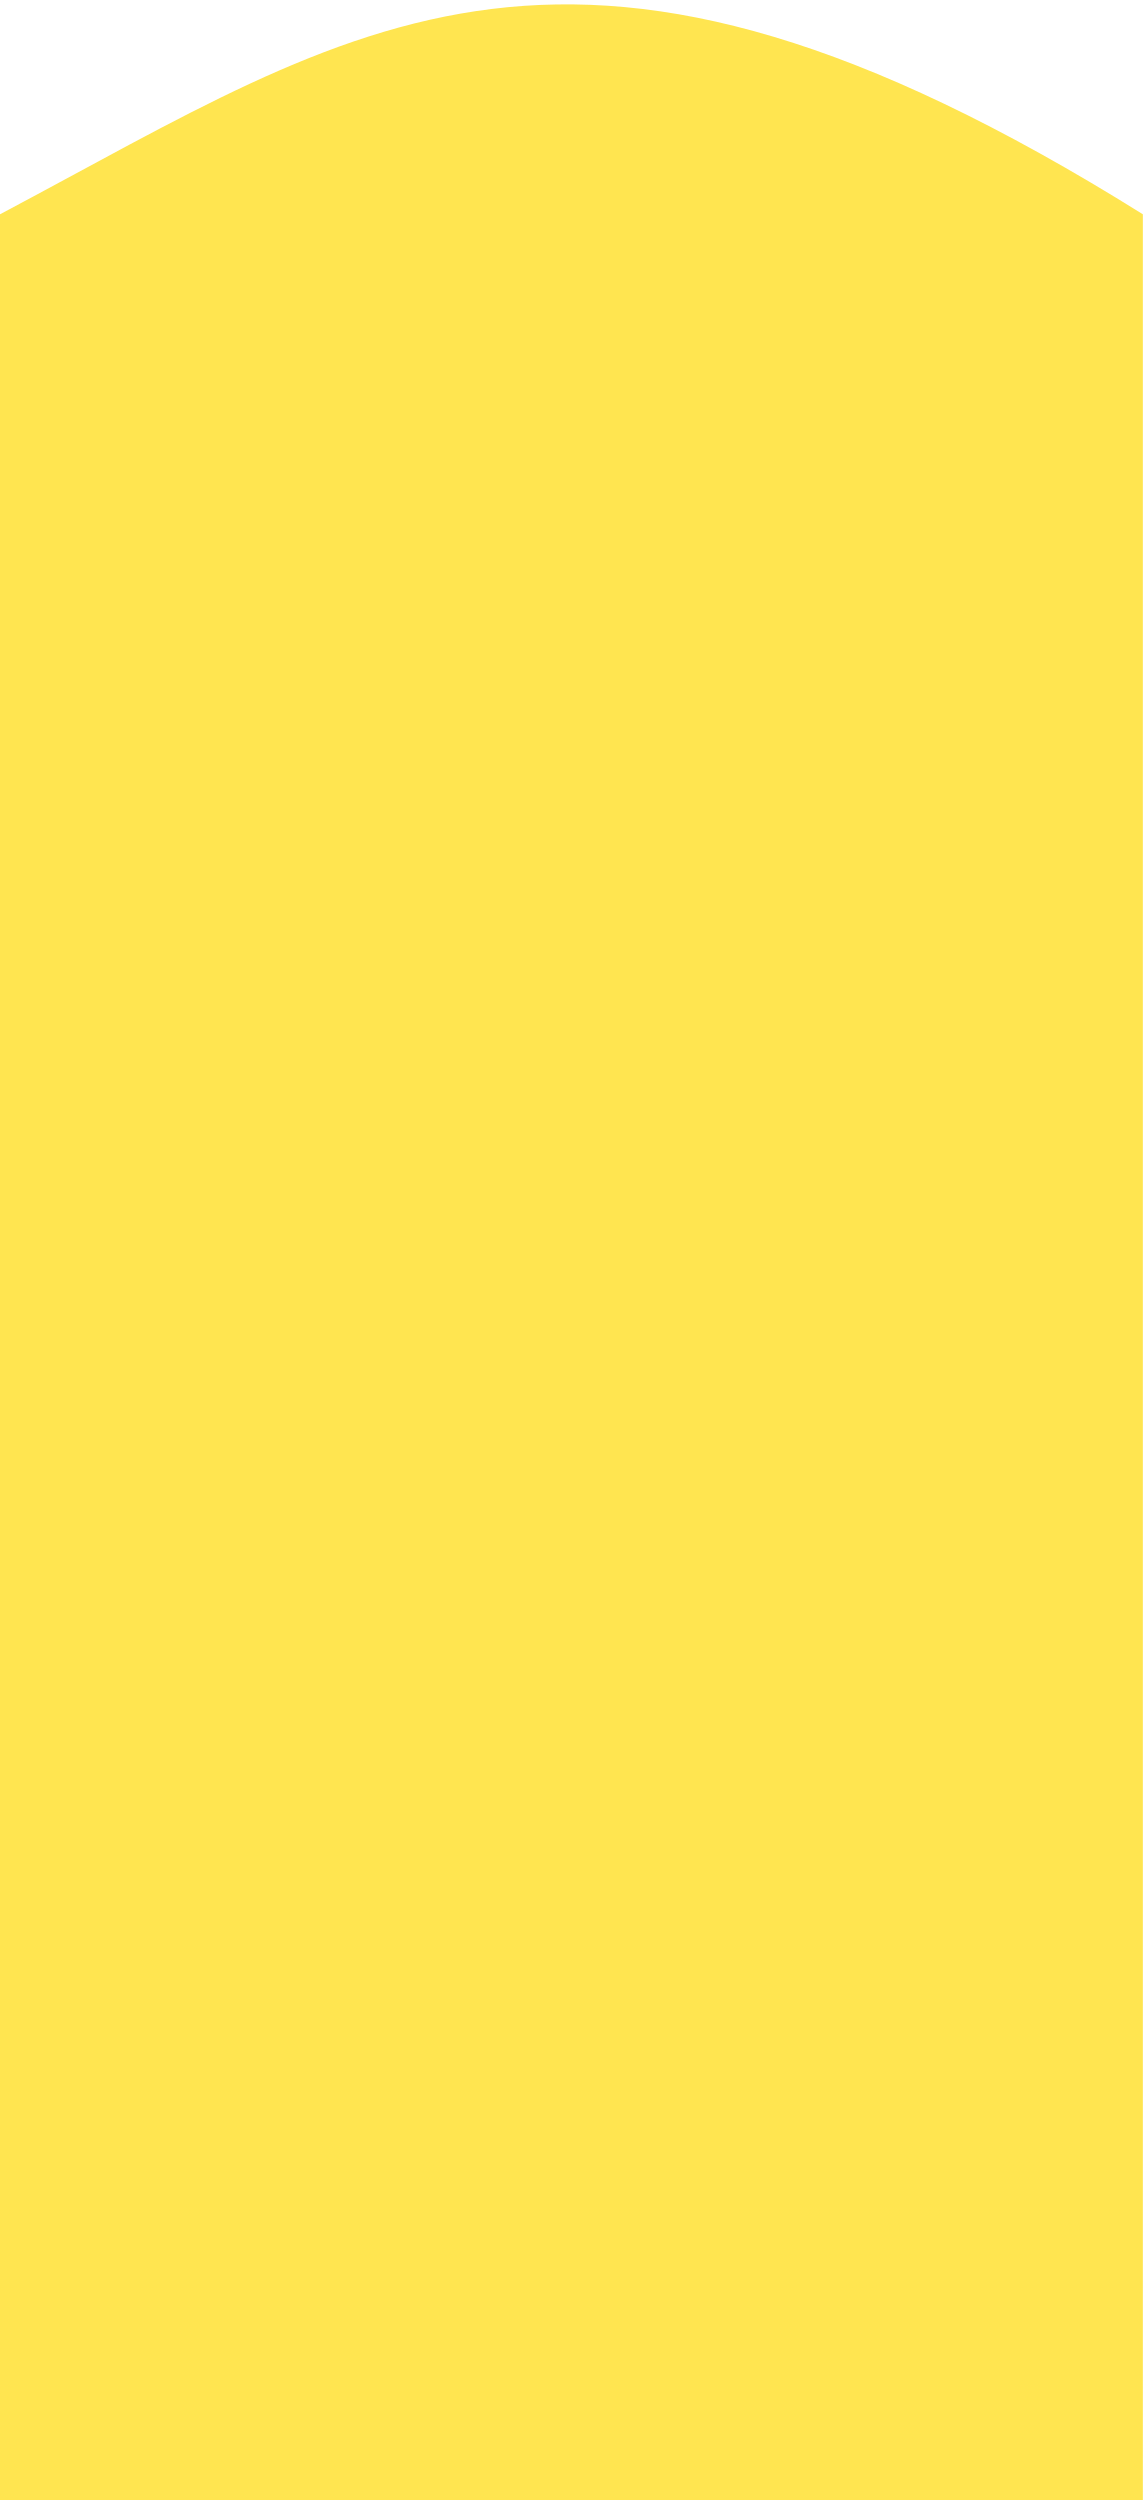
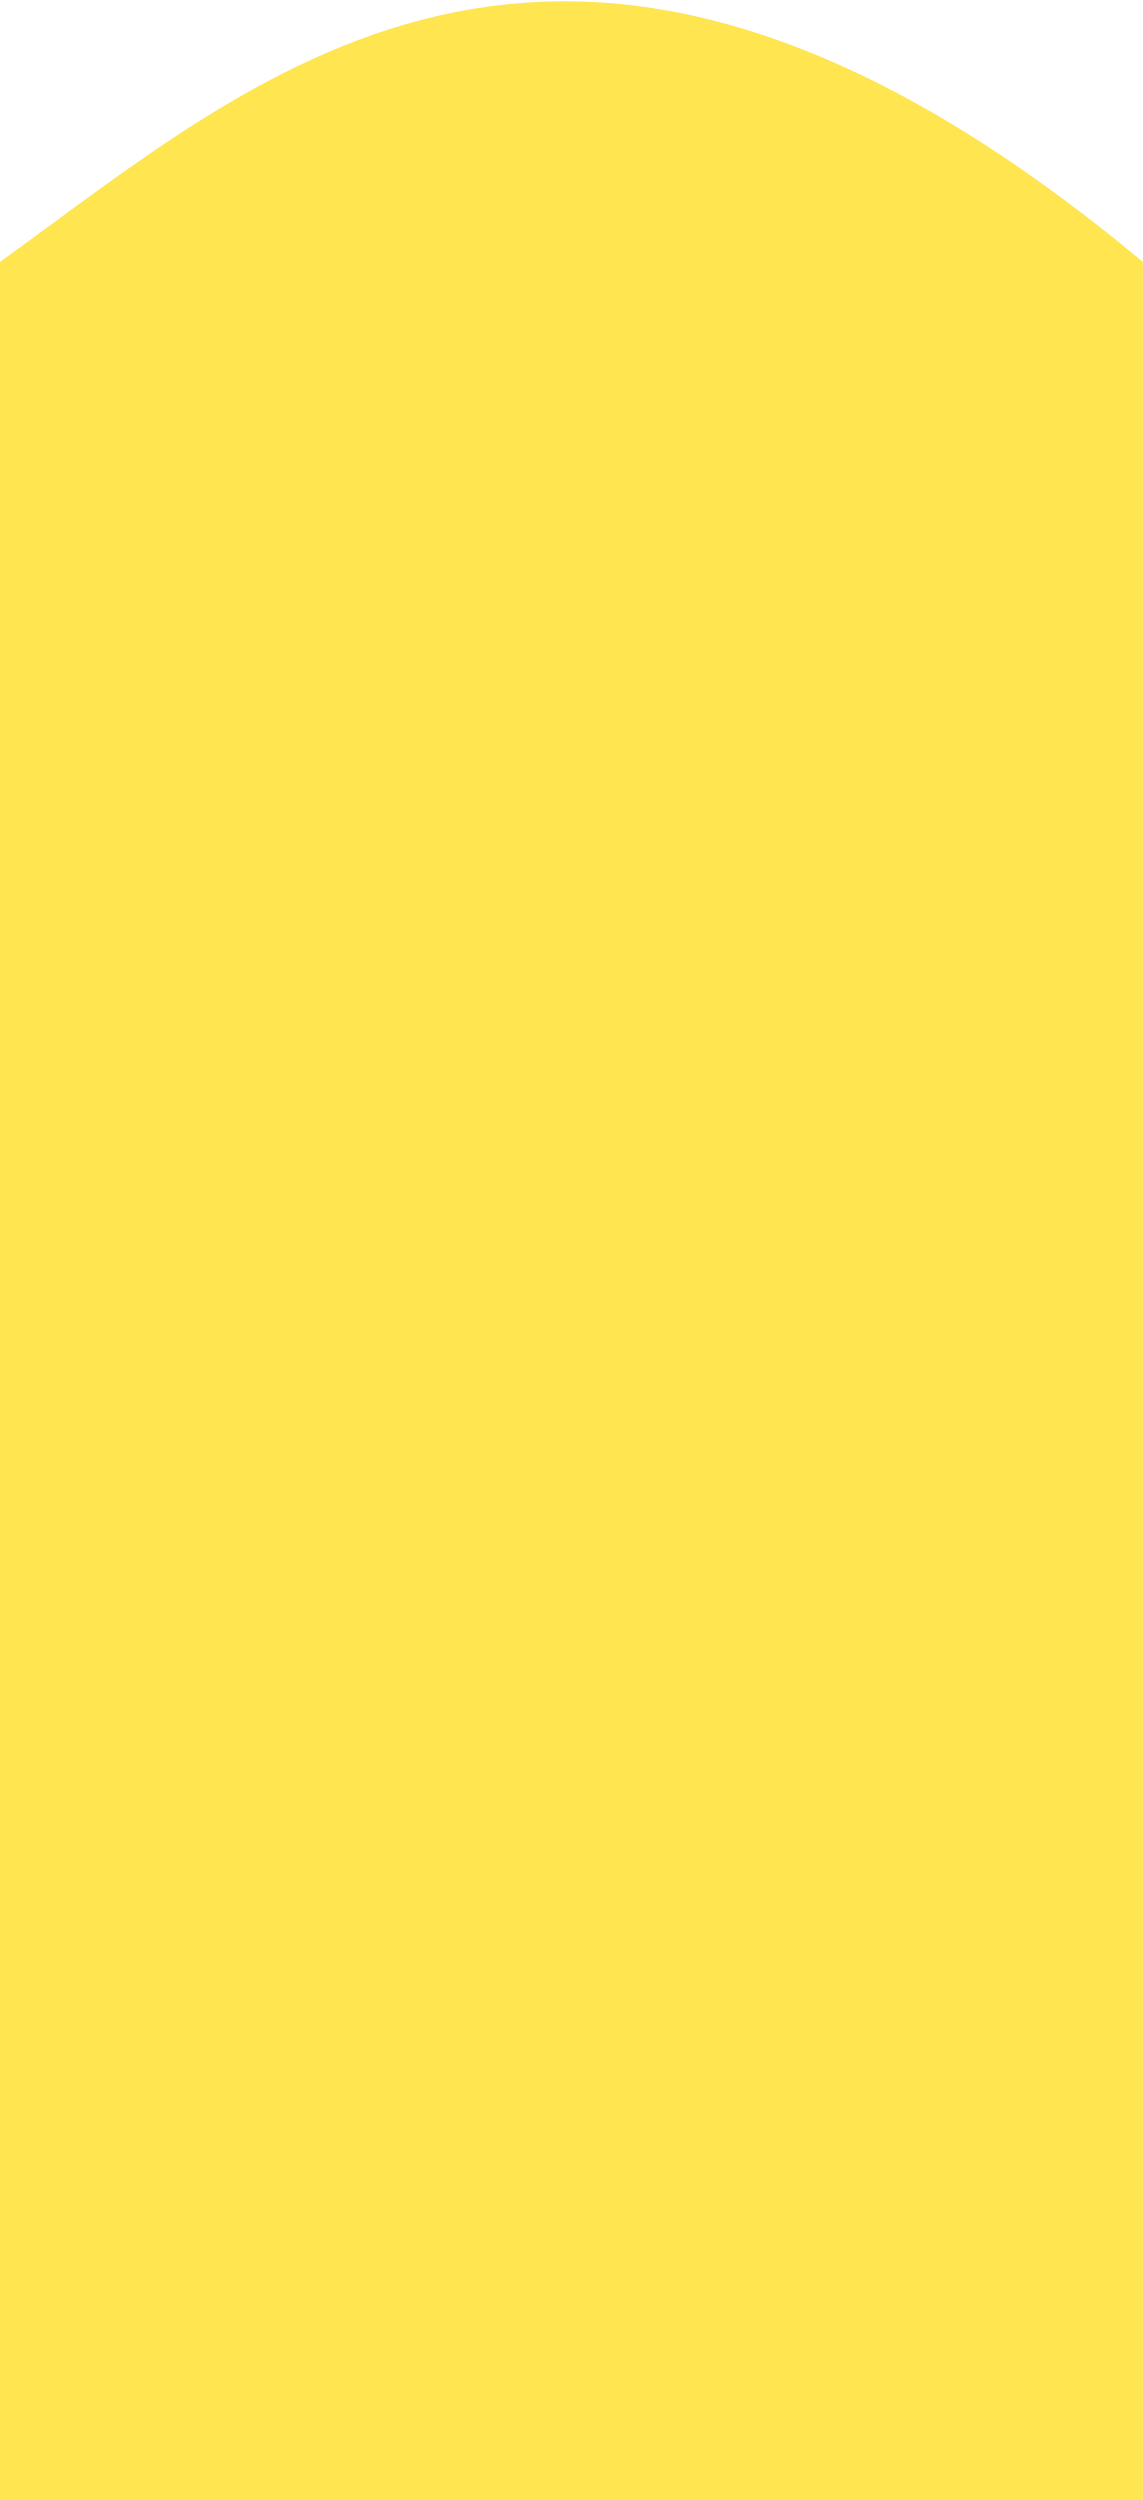
<svg xmlns="http://www.w3.org/2000/svg" width="480" height="1050" fill="none">
-   <path fill="#FFE550" d="M0 90c150.968-80 240.048-150 480 0v990H0V60Z" />
+   <path fill="#FFE550" d="M0 110c110.968-80 240.048-200 480 0v990H0V60Z" />
</svg>
